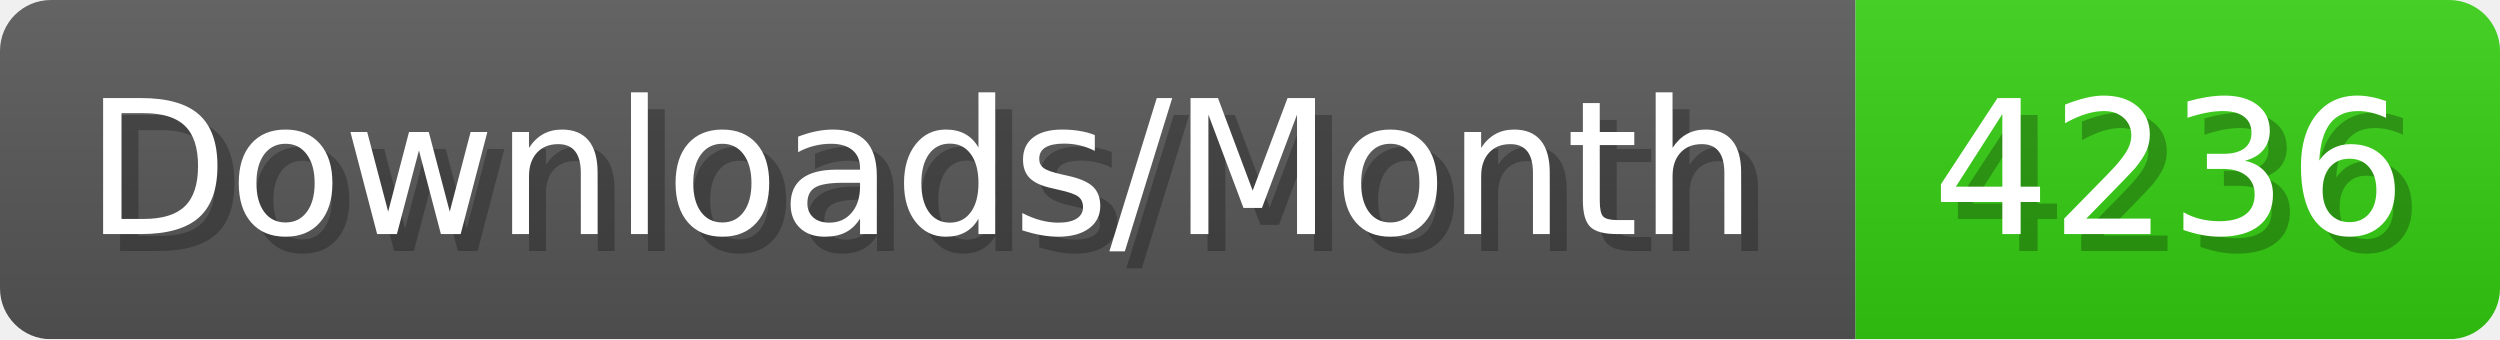
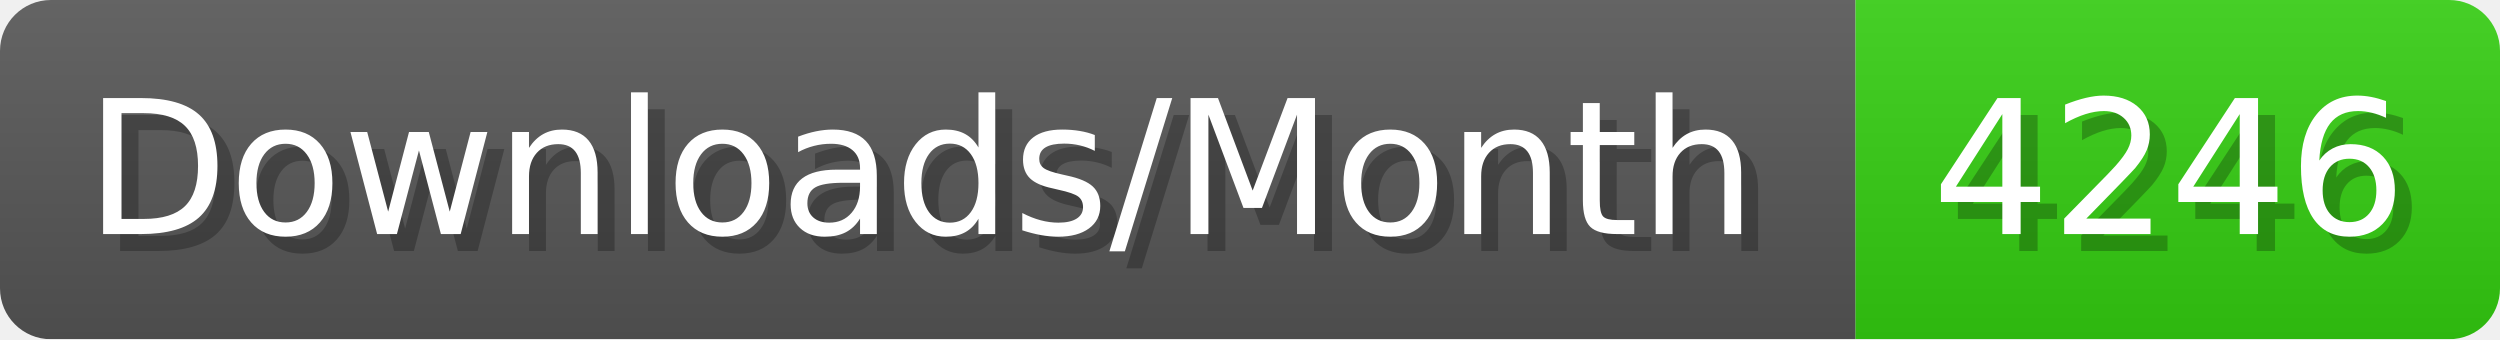
- <svg xmlns="http://www.w3.org/2000/svg" width="147.4" height="20" viewBox="0 0 1474 200" role="img" aria-label="Downloads/Month: 4236">
+ <svg xmlns="http://www.w3.org/2000/svg" width="147.4" height="20" viewBox="0 0 1474 200" role="img" aria-label="Downloads/Month: 4246">
  <linearGradient id="YlXUI" x2="0" y2="100%">
    <stop offset="0" stop-opacity=".1" stop-color="#EEE" />
    <stop offset="1" stop-opacity=".1" />
  </linearGradient>
  <mask id="JHhop">
    <rect width="1474" height="200" rx="30" fill="#FFF" />
  </mask>
  <g mask="url(#JHhop)">
    <rect width="1094" height="200" fill="#555" />
    <rect width="380" height="200" fill="#3C1" x="1094" />
    <rect width="1474" height="200" fill="url(#YlXUI)" />
  </g>
  <g aria-hidden="true" fill="#fff" text-anchor="start" font-family="Verdana,DejaVu Sans,sans-serif" font-size="110">
    <text x="60" y="148" textLength="994" fill="#000" opacity="0.25">Downloads/Month</text>
    <text x="50" y="138" textLength="994">Downloads/Month</text>
-     <text x="1149" y="148" textLength="280" fill="#000" opacity="0.25">4236</text>
-     <text x="1139" y="138" textLength="280">4236</text>
+     <text x="1149" y="148" textLength="280" fill="#000" opacity="0.25">4246</text>
+     <text x="1139" y="138" textLength="280">4246</text>
  </g>
</svg>
